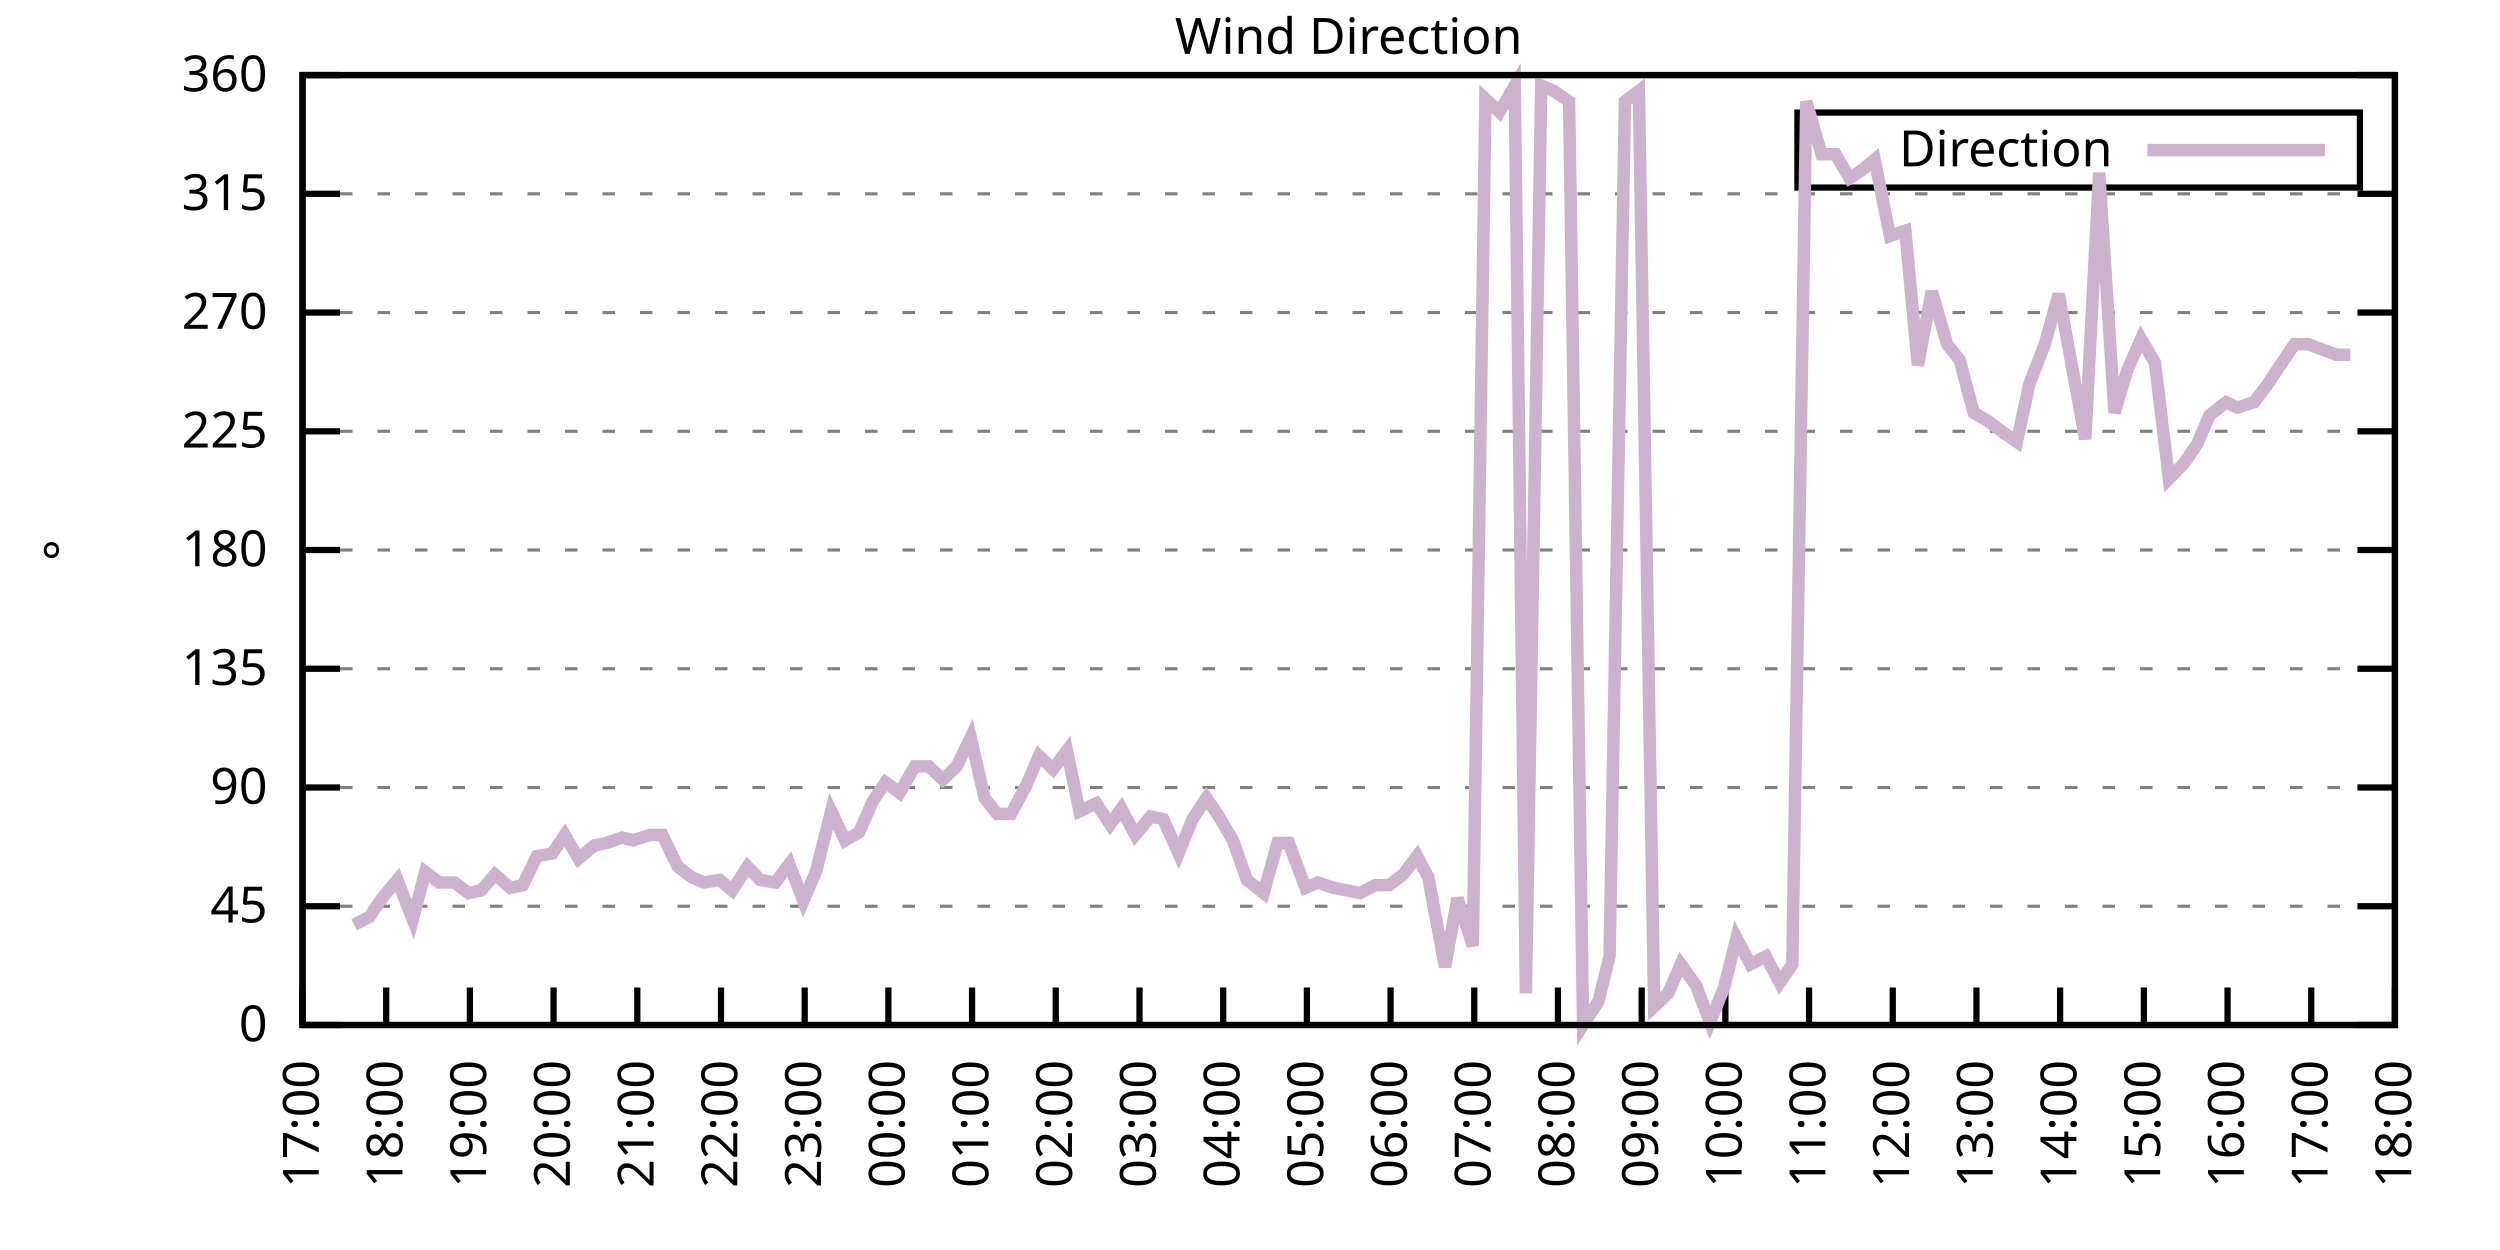
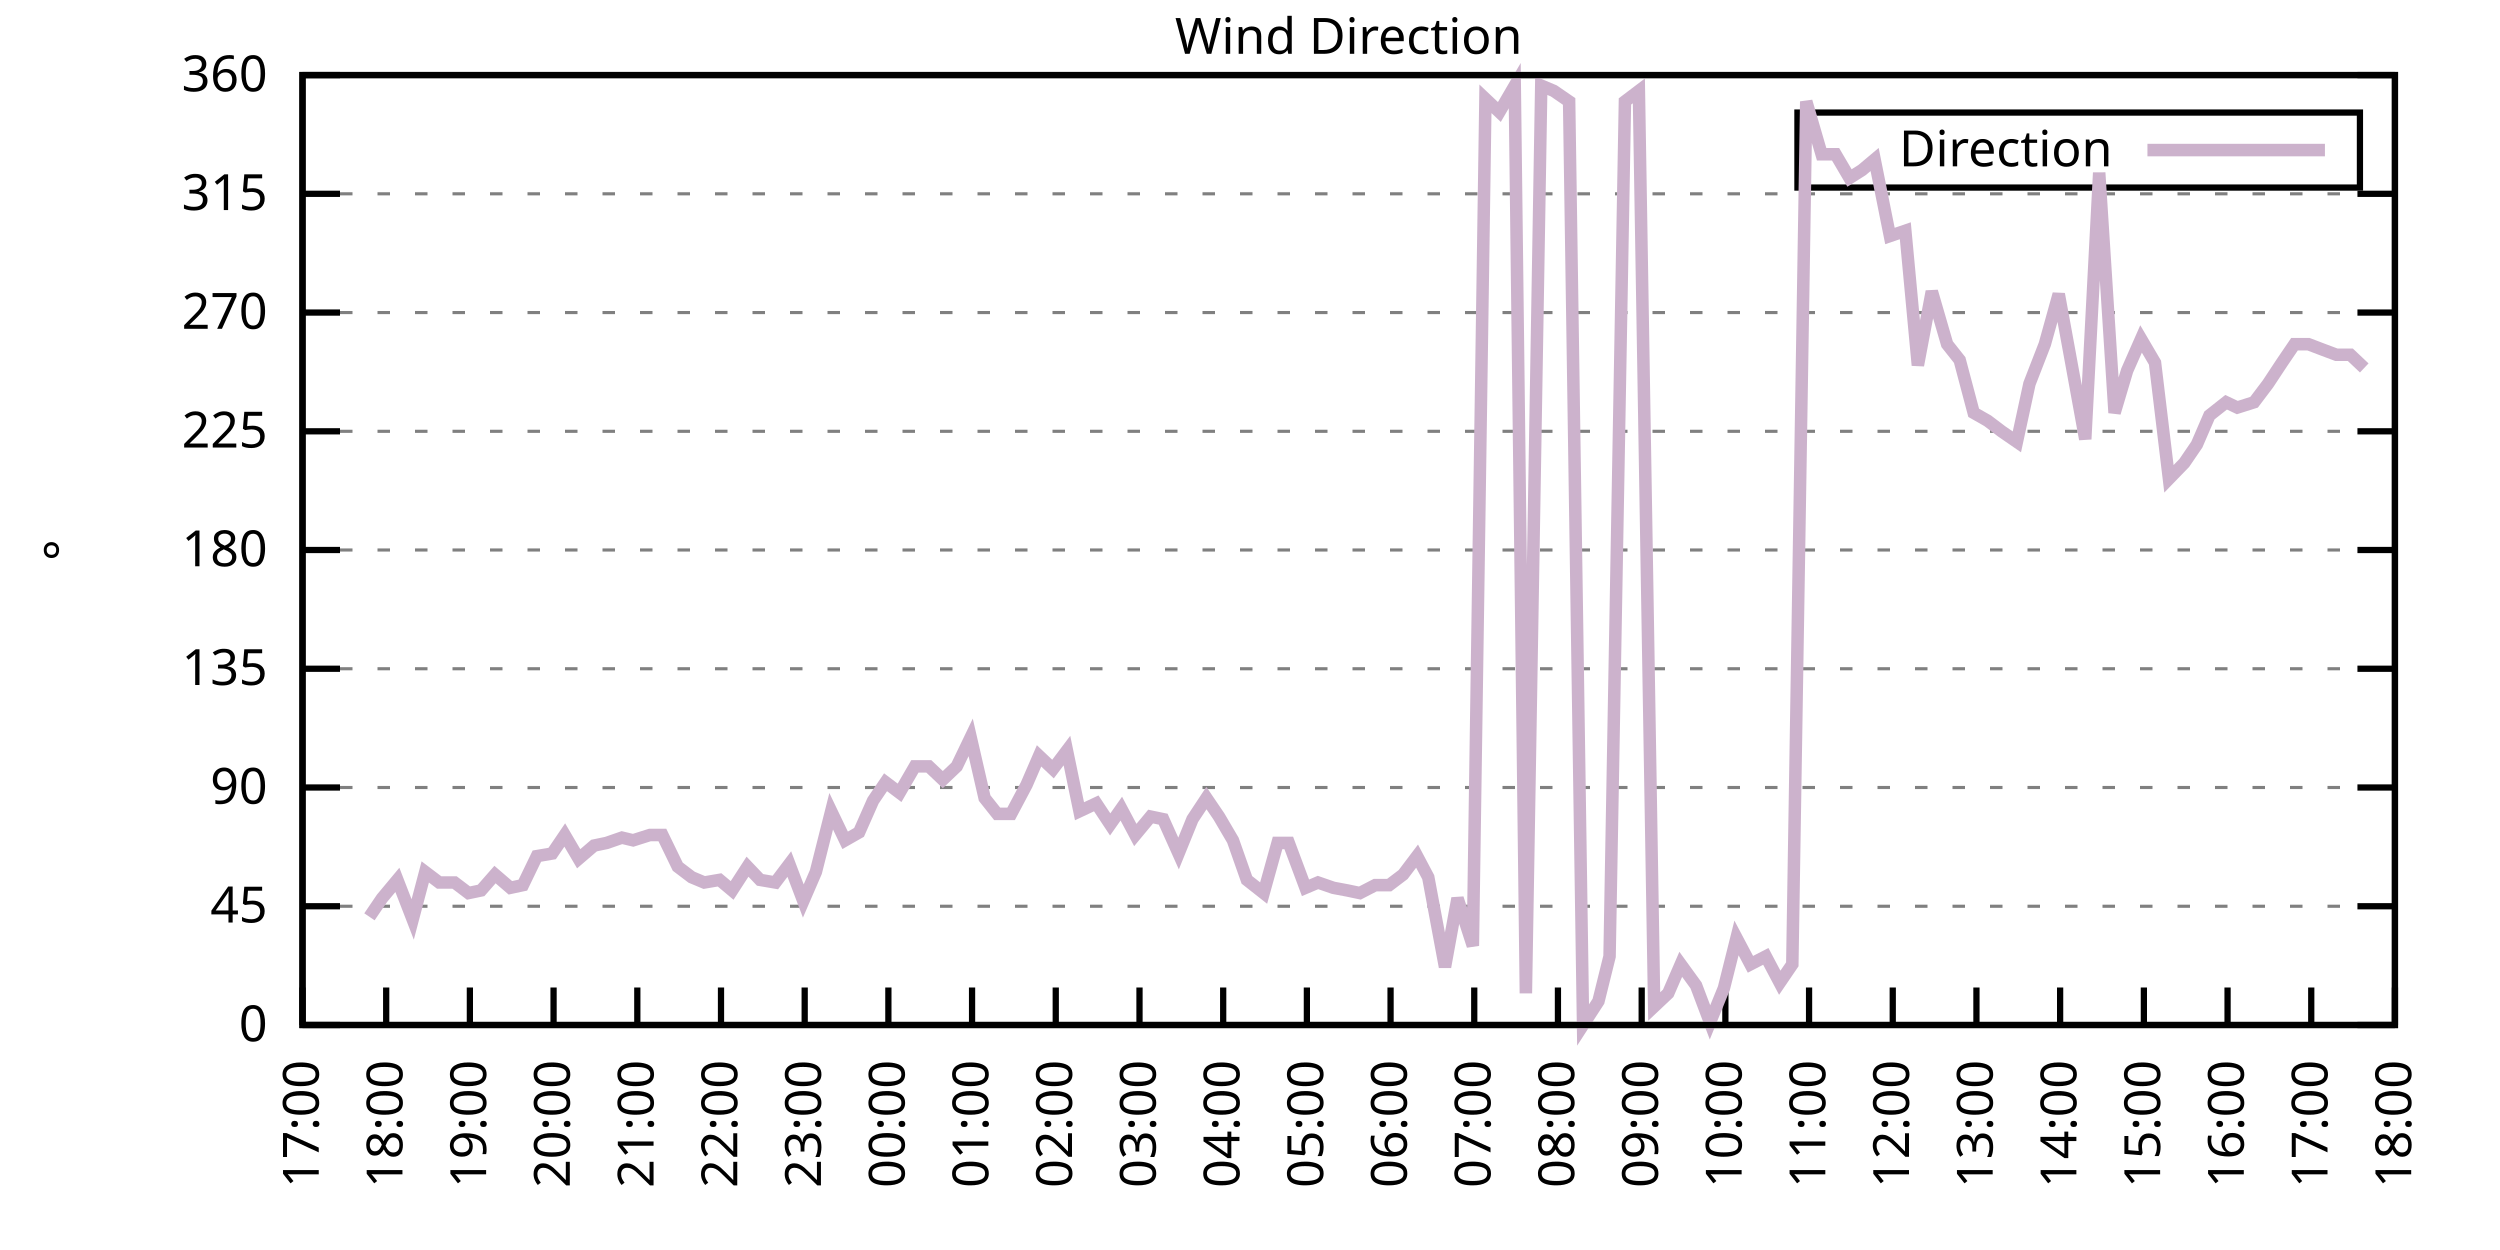
<svg xmlns="http://www.w3.org/2000/svg" xmlns:xlink="http://www.w3.org/1999/xlink" width="400" height="200" viewBox="0 0 400 200">
  <g id="gnuplot_canvas">
    <rect x="0" y="0" width="400" height="200" fill="none" />
    <defs>
      <circle id="gpDot" r="0.5" stroke-width="0.5" stroke="currentColor" />
      <path id="gpPt0" stroke-width="0.333" stroke="currentColor" d="M-1,0 h2 M0,-1 v2" />
      <path id="gpPt1" stroke-width="0.333" stroke="currentColor" d="M-1,-1 L1,1 M1,-1 L-1,1" />
      <path id="gpPt2" stroke-width="0.333" stroke="currentColor" d="M-1,0 L1,0 M0,-1 L0,1 M-1,-1 L1,1 M-1,1 L1,-1" />
      <rect id="gpPt3" stroke-width="0.333" stroke="currentColor" x="-1" y="-1" width="2" height="2" />
      <rect id="gpPt4" stroke-width="0.333" stroke="currentColor" fill="currentColor" x="-1" y="-1" width="2" height="2" />
      <circle id="gpPt5" stroke-width="0.333" stroke="currentColor" cx="0" cy="0" r="1" />
      <use xlink:href="#gpPt5" id="gpPt6" fill="currentColor" stroke="none" />
      <path id="gpPt7" stroke-width="0.333" stroke="currentColor" d="M0,-1.33 L-1.33,0.67 L1.33,0.67 z" />
      <use xlink:href="#gpPt7" id="gpPt8" fill="currentColor" stroke="none" />
      <use xlink:href="#gpPt7" id="gpPt9" stroke="currentColor" transform="rotate(180)" />
      <use xlink:href="#gpPt9" id="gpPt10" fill="currentColor" stroke="none" />
      <use xlink:href="#gpPt3" id="gpPt11" stroke="currentColor" transform="rotate(45)" />
      <use xlink:href="#gpPt11" id="gpPt12" fill="currentColor" stroke="none" />
      <path id="gpPt13" stroke-width="0.333" stroke="currentColor" d="M0,1.330 L1.265,0.411 L0.782,-1.067 L-0.782,-1.076 L-1.265,0.411 z" />
      <use xlink:href="#gpPt13" id="gpPt14" fill="currentColor" stroke="none" />
      <filter id="textbox" filterUnits="objectBoundingBox" x="0" y="0" height="1" width="1">
        <feFlood flood-color="white" flood-opacity="1" result="bgnd" />
        <feComposite in="SourceGraphic" in2="bgnd" operator="atop" />
      </filter>
      <filter id="greybox" filterUnits="objectBoundingBox" x="0" y="0" height="1" width="1">
        <feFlood flood-color="lightgrey" flood-opacity="1" result="grey" />
        <feComposite in="SourceGraphic" in2="grey" operator="atop" />
      </filter>
    </defs>
    <g fill="none" color="white" stroke="currentColor" stroke-width="1.00" stroke-linecap="butt" stroke-linejoin="miter">
</g>
    <g fill="none" color="black" stroke="currentColor" stroke-width="1.00" stroke-linecap="butt" stroke-linejoin="miter">
      <g stroke="none" shape-rendering="crispEdges">
        <polygon fill="rgb(255, 255, 255)" points="48.40,164.00 383.18,164.00 383.18,12.02 48.40,12.02 " />
      </g>
    </g>
    <g fill="none" color="black" stroke="currentColor" stroke-width="1.00" stroke-linecap="butt" stroke-linejoin="miter">
</g>
    <g fill="none" color="black" stroke="black" stroke-width="0.50" stroke-linecap="butt" stroke-linejoin="miter">
</g>
    <g fill="none" color="gray" stroke="currentColor" stroke-width="0.50" stroke-linecap="butt" stroke-linejoin="miter">
      <path stroke="gray" stroke-dasharray="2,4" class="gridline" d="M48.40,164.00 L383.19,164.00  " />
    </g>
    <g fill="none" color="gray" stroke="gray" stroke-width="1.00" stroke-linecap="butt" stroke-linejoin="miter">
</g>
    <g fill="none" color="black" stroke="currentColor" stroke-width="1.00" stroke-linecap="butt" stroke-linejoin="miter">
      <path stroke="black" d="M48.40,164.00 L54.40,164.00 M383.19,164.00 L377.19,164.00  " />
      <g transform="translate(42.80,166.60)" stroke="none" fill="black" font-family="Sans" font-size="8.00" text-anchor="end">
        <text>
          <tspan font-family="Sans"> 0</tspan>
        </text>
      </g>
    </g>
    <g fill="none" color="black" stroke="currentColor" stroke-width="1.00" stroke-linecap="butt" stroke-linejoin="miter">
</g>
    <g fill="none" color="black" stroke="black" stroke-width="0.50" stroke-linecap="butt" stroke-linejoin="miter">
</g>
    <g fill="none" color="gray" stroke="currentColor" stroke-width="0.50" stroke-linecap="butt" stroke-linejoin="miter">
      <path stroke="gray" stroke-dasharray="2,4" class="gridline" d="M48.40,145.00 L383.19,145.00  " />
    </g>
    <g fill="none" color="gray" stroke="gray" stroke-width="1.00" stroke-linecap="butt" stroke-linejoin="miter">
</g>
    <g fill="none" color="black" stroke="currentColor" stroke-width="1.00" stroke-linecap="butt" stroke-linejoin="miter">
      <path stroke="black" d="M48.40,145.00 L54.40,145.00 M383.19,145.00 L377.19,145.00  " />
      <g transform="translate(42.80,147.60)" stroke="none" fill="black" font-family="Sans" font-size="8.00" text-anchor="end">
        <text>
          <tspan font-family="Sans"> 45</tspan>
        </text>
      </g>
    </g>
    <g fill="none" color="black" stroke="currentColor" stroke-width="1.00" stroke-linecap="butt" stroke-linejoin="miter">
</g>
    <g fill="none" color="black" stroke="black" stroke-width="0.50" stroke-linecap="butt" stroke-linejoin="miter">
</g>
    <g fill="none" color="gray" stroke="currentColor" stroke-width="0.50" stroke-linecap="butt" stroke-linejoin="miter">
      <path stroke="gray" stroke-dasharray="2,4" class="gridline" d="M48.40,126.00 L383.19,126.00  " />
    </g>
    <g fill="none" color="gray" stroke="gray" stroke-width="1.00" stroke-linecap="butt" stroke-linejoin="miter">
</g>
    <g fill="none" color="black" stroke="currentColor" stroke-width="1.00" stroke-linecap="butt" stroke-linejoin="miter">
      <path stroke="black" d="M48.40,126.00 L54.40,126.00 M383.19,126.00 L377.19,126.00  " />
      <g transform="translate(42.80,128.60)" stroke="none" fill="black" font-family="Sans" font-size="8.00" text-anchor="end">
        <text>
          <tspan font-family="Sans"> 90</tspan>
        </text>
      </g>
    </g>
    <g fill="none" color="black" stroke="currentColor" stroke-width="1.00" stroke-linecap="butt" stroke-linejoin="miter">
</g>
    <g fill="none" color="black" stroke="black" stroke-width="0.50" stroke-linecap="butt" stroke-linejoin="miter">
</g>
    <g fill="none" color="gray" stroke="currentColor" stroke-width="0.50" stroke-linecap="butt" stroke-linejoin="miter">
      <path stroke="gray" stroke-dasharray="2,4" class="gridline" d="M48.40,107.00 L383.19,107.00  " />
    </g>
    <g fill="none" color="gray" stroke="gray" stroke-width="1.00" stroke-linecap="butt" stroke-linejoin="miter">
</g>
    <g fill="none" color="black" stroke="currentColor" stroke-width="1.00" stroke-linecap="butt" stroke-linejoin="miter">
      <path stroke="black" d="M48.40,107.00 L54.40,107.00 M383.19,107.00 L377.19,107.00  " />
      <g transform="translate(42.80,109.60)" stroke="none" fill="black" font-family="Sans" font-size="8.00" text-anchor="end">
        <text>
          <tspan font-family="Sans"> 135</tspan>
        </text>
      </g>
    </g>
    <g fill="none" color="black" stroke="currentColor" stroke-width="1.00" stroke-linecap="butt" stroke-linejoin="miter">
</g>
    <g fill="none" color="black" stroke="black" stroke-width="0.50" stroke-linecap="butt" stroke-linejoin="miter">
</g>
    <g fill="none" color="gray" stroke="currentColor" stroke-width="0.50" stroke-linecap="butt" stroke-linejoin="miter">
      <path stroke="gray" stroke-dasharray="2,4" class="gridline" d="M48.40,88.00 L383.19,88.00  " />
    </g>
    <g fill="none" color="gray" stroke="gray" stroke-width="1.00" stroke-linecap="butt" stroke-linejoin="miter">
</g>
    <g fill="none" color="black" stroke="currentColor" stroke-width="1.00" stroke-linecap="butt" stroke-linejoin="miter">
      <path stroke="black" d="M48.40,88.00 L54.40,88.00 M383.19,88.00 L377.19,88.00  " />
      <g transform="translate(42.80,90.60)" stroke="none" fill="black" font-family="Sans" font-size="8.00" text-anchor="end">
        <text>
          <tspan font-family="Sans"> 180</tspan>
        </text>
      </g>
    </g>
    <g fill="none" color="black" stroke="currentColor" stroke-width="1.00" stroke-linecap="butt" stroke-linejoin="miter">
</g>
    <g fill="none" color="black" stroke="black" stroke-width="0.50" stroke-linecap="butt" stroke-linejoin="miter">
</g>
    <g fill="none" color="gray" stroke="currentColor" stroke-width="0.50" stroke-linecap="butt" stroke-linejoin="miter">
      <path stroke="gray" stroke-dasharray="2,4" class="gridline" d="M48.40,69.01 L383.19,69.01  " />
    </g>
    <g fill="none" color="gray" stroke="gray" stroke-width="1.00" stroke-linecap="butt" stroke-linejoin="miter">
</g>
    <g fill="none" color="black" stroke="currentColor" stroke-width="1.00" stroke-linecap="butt" stroke-linejoin="miter">
      <path stroke="black" d="M48.40,69.01 L54.40,69.01 M383.19,69.01 L377.19,69.01  " />
      <g transform="translate(42.80,71.61)" stroke="none" fill="black" font-family="Sans" font-size="8.00" text-anchor="end">
        <text>
          <tspan font-family="Sans"> 225</tspan>
        </text>
      </g>
    </g>
    <g fill="none" color="black" stroke="currentColor" stroke-width="1.00" stroke-linecap="butt" stroke-linejoin="miter">
</g>
    <g fill="none" color="black" stroke="black" stroke-width="0.50" stroke-linecap="butt" stroke-linejoin="miter">
</g>
    <g fill="none" color="gray" stroke="currentColor" stroke-width="0.50" stroke-linecap="butt" stroke-linejoin="miter">
      <path stroke="gray" stroke-dasharray="2,4" class="gridline" d="M48.40,50.01 L383.19,50.01  " />
    </g>
    <g fill="none" color="gray" stroke="gray" stroke-width="1.00" stroke-linecap="butt" stroke-linejoin="miter">
</g>
    <g fill="none" color="black" stroke="currentColor" stroke-width="1.00" stroke-linecap="butt" stroke-linejoin="miter">
      <path stroke="black" d="M48.40,50.01 L54.40,50.01 M383.19,50.01 L377.19,50.01  " />
      <g transform="translate(42.80,52.61)" stroke="none" fill="black" font-family="Sans" font-size="8.00" text-anchor="end">
        <text>
          <tspan font-family="Sans"> 270</tspan>
        </text>
      </g>
    </g>
    <g fill="none" color="black" stroke="currentColor" stroke-width="1.00" stroke-linecap="butt" stroke-linejoin="miter">
</g>
    <g fill="none" color="black" stroke="black" stroke-width="0.50" stroke-linecap="butt" stroke-linejoin="miter">
</g>
    <g fill="none" color="gray" stroke="currentColor" stroke-width="0.50" stroke-linecap="butt" stroke-linejoin="miter">
      <path stroke="gray" stroke-dasharray="2,4" class="gridline" d="M48.40,31.01 L383.19,31.01  " />
    </g>
    <g fill="none" color="gray" stroke="gray" stroke-width="1.00" stroke-linecap="butt" stroke-linejoin="miter">
</g>
    <g fill="none" color="black" stroke="currentColor" stroke-width="1.00" stroke-linecap="butt" stroke-linejoin="miter">
      <path stroke="black" d="M48.40,31.01 L54.40,31.01 M383.19,31.01 L377.19,31.01  " />
      <g transform="translate(42.80,33.61)" stroke="none" fill="black" font-family="Sans" font-size="8.00" text-anchor="end">
        <text>
          <tspan font-family="Sans"> 315</tspan>
        </text>
      </g>
    </g>
    <g fill="none" color="black" stroke="currentColor" stroke-width="1.00" stroke-linecap="butt" stroke-linejoin="miter">
</g>
    <g fill="none" color="black" stroke="black" stroke-width="0.50" stroke-linecap="butt" stroke-linejoin="miter">
</g>
    <g fill="none" color="gray" stroke="currentColor" stroke-width="0.50" stroke-linecap="butt" stroke-linejoin="miter">
      <path stroke="gray" stroke-dasharray="2,4" class="gridline" d="M48.40,12.01 L383.19,12.01  " />
    </g>
    <g fill="none" color="gray" stroke="gray" stroke-width="1.00" stroke-linecap="butt" stroke-linejoin="miter">
</g>
    <g fill="none" color="black" stroke="currentColor" stroke-width="1.00" stroke-linecap="butt" stroke-linejoin="miter">
      <path stroke="black" d="M48.40,12.01 L54.40,12.01 M383.19,12.01 L377.19,12.01  " />
      <g transform="translate(42.80,14.61)" stroke="none" fill="black" font-family="Sans" font-size="8.00" text-anchor="end">
        <text>
          <tspan font-family="Sans"> 360</tspan>
        </text>
      </g>
    </g>
    <g fill="none" color="black" stroke="currentColor" stroke-width="1.00" stroke-linecap="butt" stroke-linejoin="miter">
      <path stroke="black" d="M48.40,164.00 L48.40,158.00  " />
      <g transform="translate(51.00,169.60) rotate(270.00)" stroke="none" fill="black" font-family="Sans" font-size="8.00" text-anchor="end">
        <text>
          <tspan font-family="Sans">17:00</tspan>
        </text>
      </g>
    </g>
    <g fill="none" color="black" stroke="currentColor" stroke-width="1.00" stroke-linecap="butt" stroke-linejoin="miter">
      <path stroke="black" d="M61.79,164.00 L61.79,158.00  " />
      <g transform="translate(64.39,169.60) rotate(270.00)" stroke="none" fill="black" font-family="Sans" font-size="8.00" text-anchor="end">
        <text>
          <tspan font-family="Sans">18:00</tspan>
        </text>
      </g>
    </g>
    <g fill="none" color="black" stroke="currentColor" stroke-width="1.00" stroke-linecap="butt" stroke-linejoin="miter">
      <path stroke="black" d="M75.18,164.00 L75.18,158.00  " />
      <g transform="translate(77.78,169.60) rotate(270.00)" stroke="none" fill="black" font-family="Sans" font-size="8.00" text-anchor="end">
        <text>
          <tspan font-family="Sans">19:00</tspan>
        </text>
      </g>
    </g>
    <g fill="none" color="black" stroke="currentColor" stroke-width="1.00" stroke-linecap="butt" stroke-linejoin="miter">
      <path stroke="black" d="M88.57,164.00 L88.57,158.00  " />
      <g transform="translate(91.17,169.60) rotate(270.00)" stroke="none" fill="black" font-family="Sans" font-size="8.00" text-anchor="end">
        <text>
          <tspan font-family="Sans">20:00</tspan>
        </text>
      </g>
    </g>
    <g fill="none" color="black" stroke="currentColor" stroke-width="1.00" stroke-linecap="butt" stroke-linejoin="miter">
      <path stroke="black" d="M101.97,164.00 L101.97,158.00  " />
      <g transform="translate(104.57,169.60) rotate(270.00)" stroke="none" fill="black" font-family="Sans" font-size="8.00" text-anchor="end">
        <text>
          <tspan font-family="Sans">21:00</tspan>
        </text>
      </g>
    </g>
    <g fill="none" color="black" stroke="currentColor" stroke-width="1.00" stroke-linecap="butt" stroke-linejoin="miter">
      <path stroke="black" d="M115.36,164.00 L115.36,158.00  " />
      <g transform="translate(117.96,169.60) rotate(270.00)" stroke="none" fill="black" font-family="Sans" font-size="8.00" text-anchor="end">
        <text>
          <tspan font-family="Sans">22:00</tspan>
        </text>
      </g>
    </g>
    <g fill="none" color="black" stroke="currentColor" stroke-width="1.00" stroke-linecap="butt" stroke-linejoin="miter">
      <path stroke="black" d="M128.75,164.00 L128.75,158.00  " />
      <g transform="translate(131.35,169.60) rotate(270.00)" stroke="none" fill="black" font-family="Sans" font-size="8.00" text-anchor="end">
        <text>
          <tspan font-family="Sans">23:00</tspan>
        </text>
      </g>
    </g>
    <g fill="none" color="black" stroke="currentColor" stroke-width="1.00" stroke-linecap="butt" stroke-linejoin="miter">
      <path stroke="black" d="M142.14,164.00 L142.14,158.00  " />
      <g transform="translate(144.74,169.60) rotate(270.00)" stroke="none" fill="black" font-family="Sans" font-size="8.00" text-anchor="end">
        <text>
          <tspan font-family="Sans">00:00</tspan>
        </text>
      </g>
    </g>
    <g fill="none" color="black" stroke="currentColor" stroke-width="1.00" stroke-linecap="butt" stroke-linejoin="miter">
      <path stroke="black" d="M155.53,164.00 L155.53,158.00  " />
      <g transform="translate(158.13,169.60) rotate(270.00)" stroke="none" fill="black" font-family="Sans" font-size="8.00" text-anchor="end">
        <text>
          <tspan font-family="Sans">01:00</tspan>
        </text>
      </g>
    </g>
    <g fill="none" color="black" stroke="currentColor" stroke-width="1.00" stroke-linecap="butt" stroke-linejoin="miter">
      <path stroke="black" d="M168.92,164.00 L168.92,158.00  " />
      <g transform="translate(171.52,169.60) rotate(270.00)" stroke="none" fill="black" font-family="Sans" font-size="8.00" text-anchor="end">
        <text>
          <tspan font-family="Sans">02:00</tspan>
        </text>
      </g>
    </g>
    <g fill="none" color="black" stroke="currentColor" stroke-width="1.00" stroke-linecap="butt" stroke-linejoin="miter">
      <path stroke="black" d="M182.32,164.00 L182.32,158.00  " />
      <g transform="translate(184.92,169.60) rotate(270.00)" stroke="none" fill="black" font-family="Sans" font-size="8.00" text-anchor="end">
        <text>
          <tspan font-family="Sans">03:00</tspan>
        </text>
      </g>
    </g>
    <g fill="none" color="black" stroke="currentColor" stroke-width="1.00" stroke-linecap="butt" stroke-linejoin="miter">
      <path stroke="black" d="M195.71,164.00 L195.71,158.00  " />
      <g transform="translate(198.31,169.60) rotate(270.00)" stroke="none" fill="black" font-family="Sans" font-size="8.00" text-anchor="end">
        <text>
          <tspan font-family="Sans">04:00</tspan>
        </text>
      </g>
    </g>
    <g fill="none" color="black" stroke="currentColor" stroke-width="1.00" stroke-linecap="butt" stroke-linejoin="miter">
      <path stroke="black" d="M209.10,164.00 L209.10,158.00  " />
      <g transform="translate(211.70,169.60) rotate(270.00)" stroke="none" fill="black" font-family="Sans" font-size="8.00" text-anchor="end">
        <text>
          <tspan font-family="Sans">05:00</tspan>
        </text>
      </g>
    </g>
    <g fill="none" color="black" stroke="currentColor" stroke-width="1.00" stroke-linecap="butt" stroke-linejoin="miter">
      <path stroke="black" d="M222.49,164.00 L222.49,158.00  " />
      <g transform="translate(225.09,169.60) rotate(270.00)" stroke="none" fill="black" font-family="Sans" font-size="8.00" text-anchor="end">
        <text>
          <tspan font-family="Sans">06:00</tspan>
        </text>
      </g>
    </g>
    <g fill="none" color="black" stroke="currentColor" stroke-width="1.00" stroke-linecap="butt" stroke-linejoin="miter">
      <path stroke="black" d="M235.88,164.00 L235.88,158.00  " />
      <g transform="translate(238.48,169.60) rotate(270.00)" stroke="none" fill="black" font-family="Sans" font-size="8.00" text-anchor="end">
        <text>
          <tspan font-family="Sans">07:00</tspan>
        </text>
      </g>
    </g>
    <g fill="none" color="black" stroke="currentColor" stroke-width="1.00" stroke-linecap="butt" stroke-linejoin="miter">
      <path stroke="black" d="M249.27,164.00 L249.27,158.00  " />
      <g transform="translate(251.87,169.60) rotate(270.00)" stroke="none" fill="black" font-family="Sans" font-size="8.00" text-anchor="end">
        <text>
          <tspan font-family="Sans">08:00</tspan>
        </text>
      </g>
    </g>
    <g fill="none" color="black" stroke="currentColor" stroke-width="1.00" stroke-linecap="butt" stroke-linejoin="miter">
      <path stroke="black" d="M262.67,164.00 L262.67,158.00  " />
      <g transform="translate(265.27,169.60) rotate(270.00)" stroke="none" fill="black" font-family="Sans" font-size="8.00" text-anchor="end">
        <text>
          <tspan font-family="Sans">09:00</tspan>
        </text>
      </g>
    </g>
    <g fill="none" color="black" stroke="currentColor" stroke-width="1.00" stroke-linecap="butt" stroke-linejoin="miter">
      <path stroke="black" d="M276.06,164.00 L276.06,158.00  " />
      <g transform="translate(278.66,169.60) rotate(270.00)" stroke="none" fill="black" font-family="Sans" font-size="8.00" text-anchor="end">
        <text>
          <tspan font-family="Sans">10:00</tspan>
        </text>
      </g>
    </g>
    <g fill="none" color="black" stroke="currentColor" stroke-width="1.00" stroke-linecap="butt" stroke-linejoin="miter">
      <path stroke="black" d="M289.45,164.00 L289.45,158.00  " />
      <g transform="translate(292.05,169.60) rotate(270.00)" stroke="none" fill="black" font-family="Sans" font-size="8.00" text-anchor="end">
        <text>
          <tspan font-family="Sans">11:00</tspan>
        </text>
      </g>
    </g>
    <g fill="none" color="black" stroke="currentColor" stroke-width="1.00" stroke-linecap="butt" stroke-linejoin="miter">
      <path stroke="black" d="M302.84,164.00 L302.84,158.00  " />
      <g transform="translate(305.44,169.60) rotate(270.00)" stroke="none" fill="black" font-family="Sans" font-size="8.00" text-anchor="end">
        <text>
          <tspan font-family="Sans">12:00</tspan>
        </text>
      </g>
    </g>
    <g fill="none" color="black" stroke="currentColor" stroke-width="1.00" stroke-linecap="butt" stroke-linejoin="miter">
      <path stroke="black" d="M316.23,164.00 L316.23,158.00  " />
      <g transform="translate(318.83,169.60) rotate(270.00)" stroke="none" fill="black" font-family="Sans" font-size="8.00" text-anchor="end">
        <text>
          <tspan font-family="Sans">13:00</tspan>
        </text>
      </g>
    </g>
    <g fill="none" color="black" stroke="currentColor" stroke-width="1.00" stroke-linecap="butt" stroke-linejoin="miter">
      <path stroke="black" d="M329.62,164.00 L329.62,158.00  " />
      <g transform="translate(332.22,169.60) rotate(270.00)" stroke="none" fill="black" font-family="Sans" font-size="8.00" text-anchor="end">
        <text>
          <tspan font-family="Sans">14:00</tspan>
        </text>
      </g>
    </g>
    <g fill="none" color="black" stroke="currentColor" stroke-width="1.00" stroke-linecap="butt" stroke-linejoin="miter">
      <path stroke="black" d="M343.02,164.00 L343.02,158.00  " />
      <g transform="translate(345.62,169.60) rotate(270.00)" stroke="none" fill="black" font-family="Sans" font-size="8.00" text-anchor="end">
        <text>
          <tspan font-family="Sans">15:00</tspan>
        </text>
      </g>
    </g>
    <g fill="none" color="black" stroke="currentColor" stroke-width="1.00" stroke-linecap="butt" stroke-linejoin="miter">
      <path stroke="black" d="M356.41,164.00 L356.41,158.00  " />
      <g transform="translate(359.01,169.60) rotate(270.00)" stroke="none" fill="black" font-family="Sans" font-size="8.00" text-anchor="end">
        <text>
          <tspan font-family="Sans">16:00</tspan>
        </text>
      </g>
    </g>
    <g fill="none" color="black" stroke="currentColor" stroke-width="1.00" stroke-linecap="butt" stroke-linejoin="miter">
      <path stroke="black" d="M369.80,164.00 L369.80,158.00  " />
      <g transform="translate(372.40,169.60) rotate(270.00)" stroke="none" fill="black" font-family="Sans" font-size="8.00" text-anchor="end">
        <text>
          <tspan font-family="Sans">17:00</tspan>
        </text>
      </g>
    </g>
    <g fill="none" color="black" stroke="currentColor" stroke-width="1.00" stroke-linecap="butt" stroke-linejoin="miter">
      <path stroke="black" d="M383.19,164.00 L383.19,158.00  " />
      <g transform="translate(385.79,169.60) rotate(270.00)" stroke="none" fill="black" font-family="Sans" font-size="8.00" text-anchor="end">
        <text>
          <tspan font-family="Sans">18:00</tspan>
        </text>
      </g>
    </g>
    <g fill="none" color="black" stroke="currentColor" stroke-width="1.00" stroke-linecap="butt" stroke-linejoin="miter">
</g>
    <g fill="none" color="black" stroke="currentColor" stroke-width="1.00" stroke-linecap="butt" stroke-linejoin="miter">
      <path stroke="black" d="M48.40,12.01 L48.40,164.00 L383.19,164.00 L383.19,12.01 L48.40,12.01 Z  " />
    </g>
    <g fill="none" color="black" stroke="currentColor" stroke-width="1.00" stroke-linecap="butt" stroke-linejoin="miter">
</g>
    <g fill="none" color="black" stroke="currentColor" stroke-width="1.00" stroke-linecap="butt" stroke-linejoin="miter">
      <path stroke="black" d="M287.59,30.01 L287.59,18.01 L377.59,18.01 L377.59,30.01 L287.59,30.01 Z  " />
    </g>
    <g id="Wind_direction_plot_1">
      <g fill="none" color="white" stroke="black" stroke-width="2.00" stroke-linecap="butt" stroke-linejoin="miter">
</g>
      <g fill="none" color="black" stroke="currentColor" stroke-width="2.00" stroke-linecap="butt" stroke-linejoin="miter">
        <g transform="translate(337.99,26.61)" stroke="none" fill="black" font-family="Sans" font-size="8.00" text-anchor="end">
          <text>
            <tspan font-family="Sans">Direction</tspan>
          </text>
        </g>
      </g>
      <g fill="none" color="black" stroke="currentColor" stroke-width="2.00" stroke-linecap="butt" stroke-linejoin="miter">
-         <path stroke="rgb(204, 178, 204)" d="M343.59,24.01 L371.99,24.01 M56.66,147.96 L59.11,146.69 L61.12,143.73 L63.58,140.78 L66.03,147.11 L68.04,139.51   L70.27,141.20 L72.73,141.20 L74.96,142.89 L76.97,142.47 L79.20,139.93 L81.66,142.05 L83.66,141.62 L85.90,136.98   L88.35,136.56 L90.36,133.60 L92.59,137.40 L95.05,135.29 L97.06,134.87 L99.51,134.02 L101.30,134.45 L103.98,133.60   L105.98,133.60 L108.44,138.67 L110.67,140.36 L112.68,141.20 L115.13,140.78 L117.14,142.47 L119.60,138.67 L121.61,140.78   L124.06,141.20 L126.29,138.25 L128.53,144.16 L130.54,139.51 L132.99,129.80 L135.22,134.45 L137.45,133.18 L139.69,128.11   L141.69,125.16 L143.93,126.85 L146.38,122.62 L148.61,122.62 L150.85,124.74 L153.08,122.62 L155.31,117.98 L157.54,127.69   L159.55,130.22 L161.78,130.22 L164.24,125.58 L166.25,120.94 L168.48,123.05 L170.71,120.09 L172.72,129.80 L175.40,128.54   L177.63,131.91 L179.41,129.38 L181.65,133.60 L184.10,130.65 L186.11,131.07 L188.57,136.56 L190.80,131.07 L193.03,127.69   L195.04,130.65 L197.27,134.45 L199.50,140.78 L202.18,142.89 L204.41,134.87 L206.20,134.87 L208.88,142.05 L210.88,141.20   L213.34,142.05 L215.57,142.47 L217.58,142.89 L220.04,141.62 L222.27,141.62 L224.50,139.93 L226.73,136.98 L228.52,140.36   L231.20,154.71 L233.20,143.73 L235.66,151.33 L237.67,15.81 L239.90,17.92 L242.36,13.70 L244.14,158.93 L246.60,13.70   L248.60,14.54 L251.06,16.23 L253.29,164.00 L255.75,160.20 L257.53,153.02 L259.99,16.23 L262.22,14.54 L264.67,161.04   L266.91,158.93 L268.92,154.29 L271.37,157.67 L273.60,163.58 L275.83,158.09 L277.84,150.07 L280.07,154.29 L282.53,153.02   L284.76,157.24 L286.77,154.29 L289.00,16.23 L291.46,24.68 L293.69,24.68 L295.92,28.48 L297.93,27.21 L299.94,25.52   L302.39,37.76 L304.85,36.92 L306.86,58.45 L309.09,46.63 L311.54,55.07 L313.55,57.61 L315.79,66.05 L318.02,67.32   L320.25,69.01 L322.70,70.70 L324.71,61.41 L327.17,55.07 L329.40,47.05 L331.41,58.03 L333.64,70.27 L335.87,27.63   L338.33,66.05 L340.34,59.30 L342.57,54.23 L344.80,58.03 L347.03,76.61 L349.49,74.07 L351.50,71.12 L353.51,66.47   L356.18,64.36 L357.97,65.21 L360.65,64.36 L362.88,61.41 L365.11,58.03 L367.12,55.07 L369.35,55.07 L371.58,55.92   L373.82,56.76 L376.05,56.76  " />
+         <path stroke="rgb(204, 178, 204)" d="M343.59,24.01 L371.99,24.01 M59.11,146.69 L61.12,143.73 L63.58,140.78 L66.03,147.11 L68.04,139.51 L70.27,141.20   L72.73,141.20 L74.96,142.89 L76.97,142.47 L79.20,139.93 L81.66,142.05 L83.66,141.62 L85.90,136.98 L88.35,136.56   L90.36,133.60 L92.59,137.40 L95.05,135.29 L97.06,134.87 L99.51,134.02 L101.30,134.45 L103.98,133.60 L105.98,133.60   L108.44,138.67 L110.67,140.36 L112.68,141.20 L115.13,140.78 L117.14,142.47 L119.60,138.67 L121.61,140.78 L124.06,141.20   L126.29,138.25 L128.53,144.16 L130.54,139.51 L132.99,129.80 L135.22,134.45 L137.45,133.18 L139.69,128.11 L141.69,125.16   L143.93,126.85 L146.38,122.62 L148.61,122.62 L150.85,124.74 L153.08,122.62 L155.31,117.98 L157.54,127.69 L159.55,130.22   L161.78,130.22 L164.24,125.58 L166.25,120.94 L168.48,123.05 L170.71,120.09 L172.72,129.80 L175.40,128.54 L177.63,131.91   L179.41,129.38 L181.65,133.60 L184.10,130.65 L186.11,131.07 L188.57,136.56 L190.80,131.07 L193.03,127.69 L195.04,130.65   L197.27,134.45 L199.50,140.78 L202.18,142.89 L204.41,134.87 L206.20,134.87 L208.88,142.05 L210.88,141.20 L213.34,142.05   L215.57,142.47 L217.58,142.89 L220.04,141.62 L222.27,141.62 L224.50,139.93 L226.73,136.98 L228.52,140.36 L231.20,154.71   L233.20,143.73 L235.66,151.33 L237.67,15.81 L239.90,17.92 L242.36,13.70 L244.14,158.93 L246.60,13.70 L248.60,14.54   L251.06,16.23 L253.29,164.00 L255.75,160.20 L257.53,153.02 L259.99,16.23 L262.22,14.54 L264.67,161.04 L266.91,158.93   L268.92,154.29 L271.37,157.67 L273.60,163.58 L275.83,158.09 L277.84,150.07 L280.07,154.29 L282.53,153.02 L284.76,157.24   L286.77,154.29 L289.00,16.23 L291.46,24.68 L293.69,24.68 L295.92,28.48 L297.93,27.21 L299.94,25.52 L302.39,37.76   L304.85,36.92 L306.86,58.45 L309.09,46.63 L311.54,55.07 L313.55,57.61 L315.79,66.05 L318.02,67.32 L320.25,69.01   L322.70,70.70 L324.71,61.41 L327.17,55.07 L329.40,47.05 L331.41,58.03 L333.64,70.27 L335.87,27.63 L338.33,66.05   L340.34,59.30 L342.57,54.23 L344.80,58.03 L347.03,76.61 L349.49,74.07 L351.50,71.12 L353.51,66.47 L356.18,64.36   L357.97,65.21 L360.65,64.36 L362.88,61.41 L365.11,58.03 L367.12,55.07 L369.35,55.07 L371.58,55.92 L373.82,56.76   L376.05,56.76 L378.28,58.87  " />
      </g>
    </g>
    <g fill="none" color="black" stroke="currentColor" stroke-width="2.00" stroke-linecap="butt" stroke-linejoin="miter">
</g>
    <g fill="none" color="black" stroke="black" stroke-width="1.00" stroke-linecap="butt" stroke-linejoin="miter">
</g>
    <g fill="none" color="black" stroke="currentColor" stroke-width="1.00" stroke-linecap="butt" stroke-linejoin="miter">
      <path stroke="black" d="M48.40,12.01 L48.40,164.00 L383.19,164.00 L383.19,12.01 L48.40,12.01 Z  " />
      <g transform="translate(12.80,88.01) rotate(270.00)" stroke="none" fill="black" font-family="Sans" font-size="8.00" text-anchor="middle">
        <text>
          <tspan font-family="Sans">°</tspan>
        </text>
      </g>
    </g>
    <g fill="none" color="black" stroke="currentColor" stroke-width="1.00" stroke-linecap="butt" stroke-linejoin="miter">
</g>
    <g fill="none" color="black" stroke="currentColor" stroke-width="1.00" stroke-linecap="butt" stroke-linejoin="miter">
      <g transform="translate(215.79,8.61)" stroke="none" fill="black" font-family="Sans" font-size="8.00" text-anchor="middle">
        <text>
          <tspan font-family="Sans">Wind Direction</tspan>
        </text>
      </g>
    </g>
    <g fill="none" color="black" stroke="currentColor" stroke-width="1.00" stroke-linecap="butt" stroke-linejoin="miter">
</g>
  </g>
</svg>
